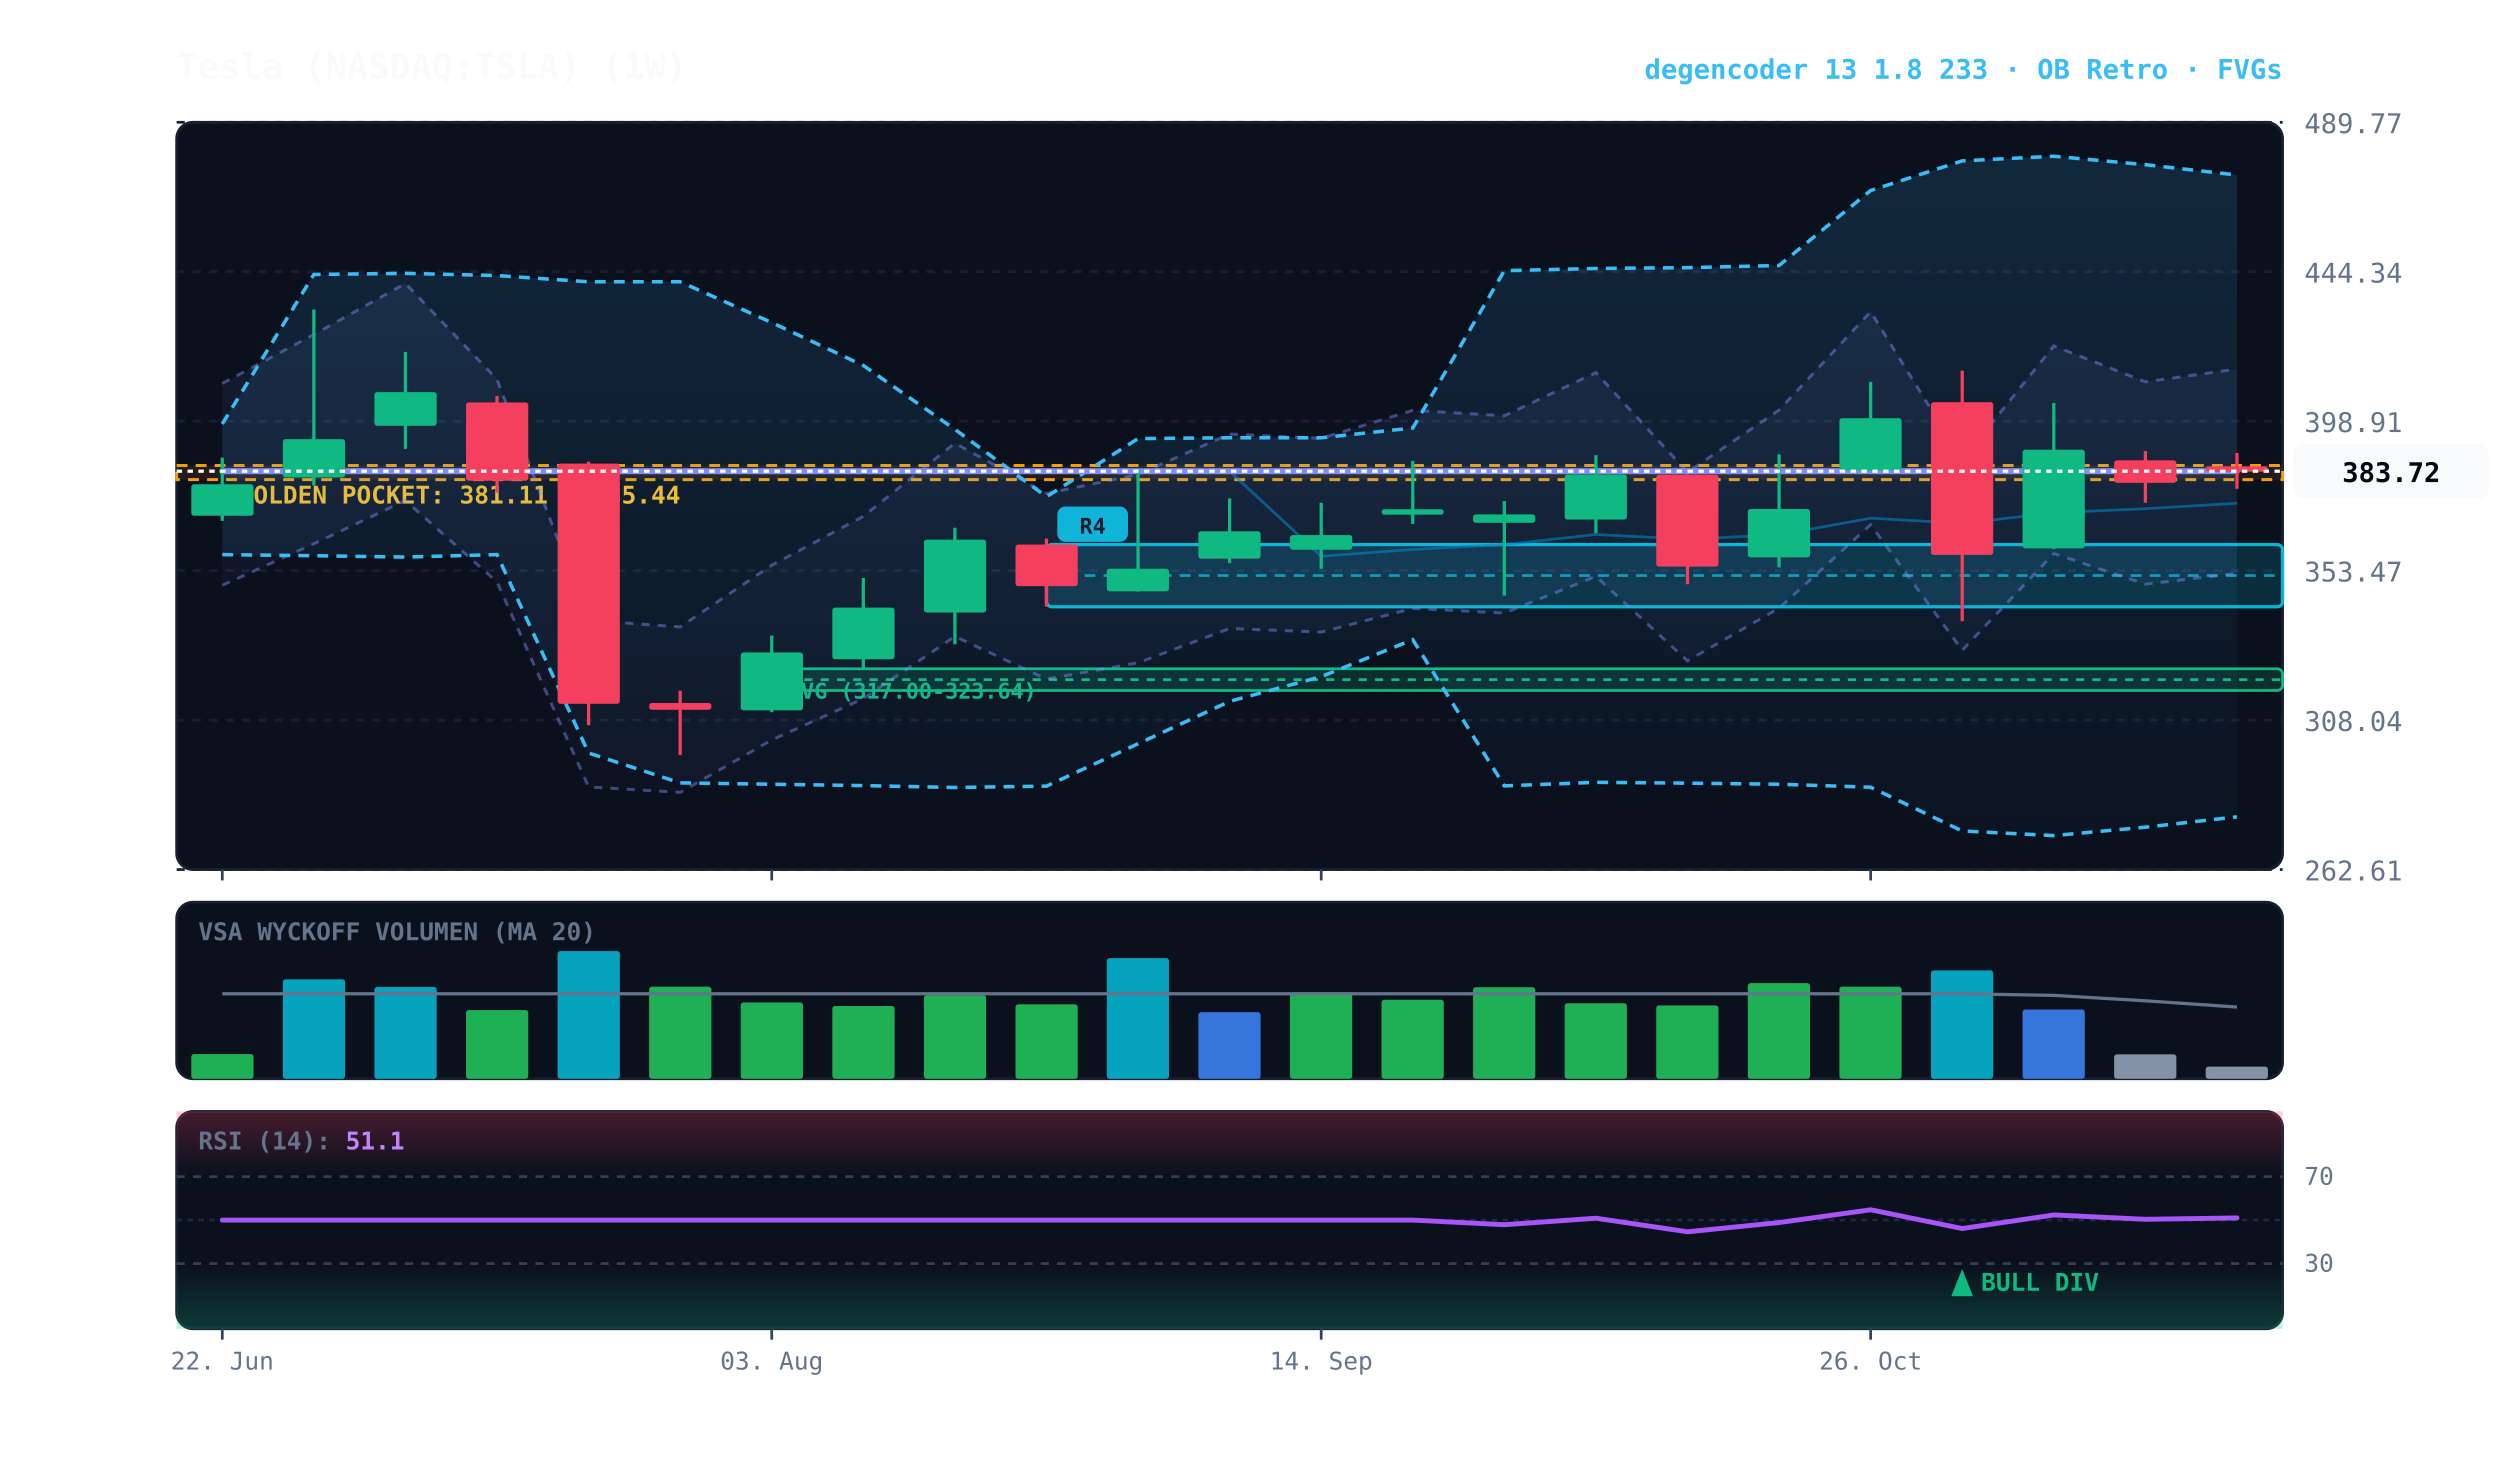
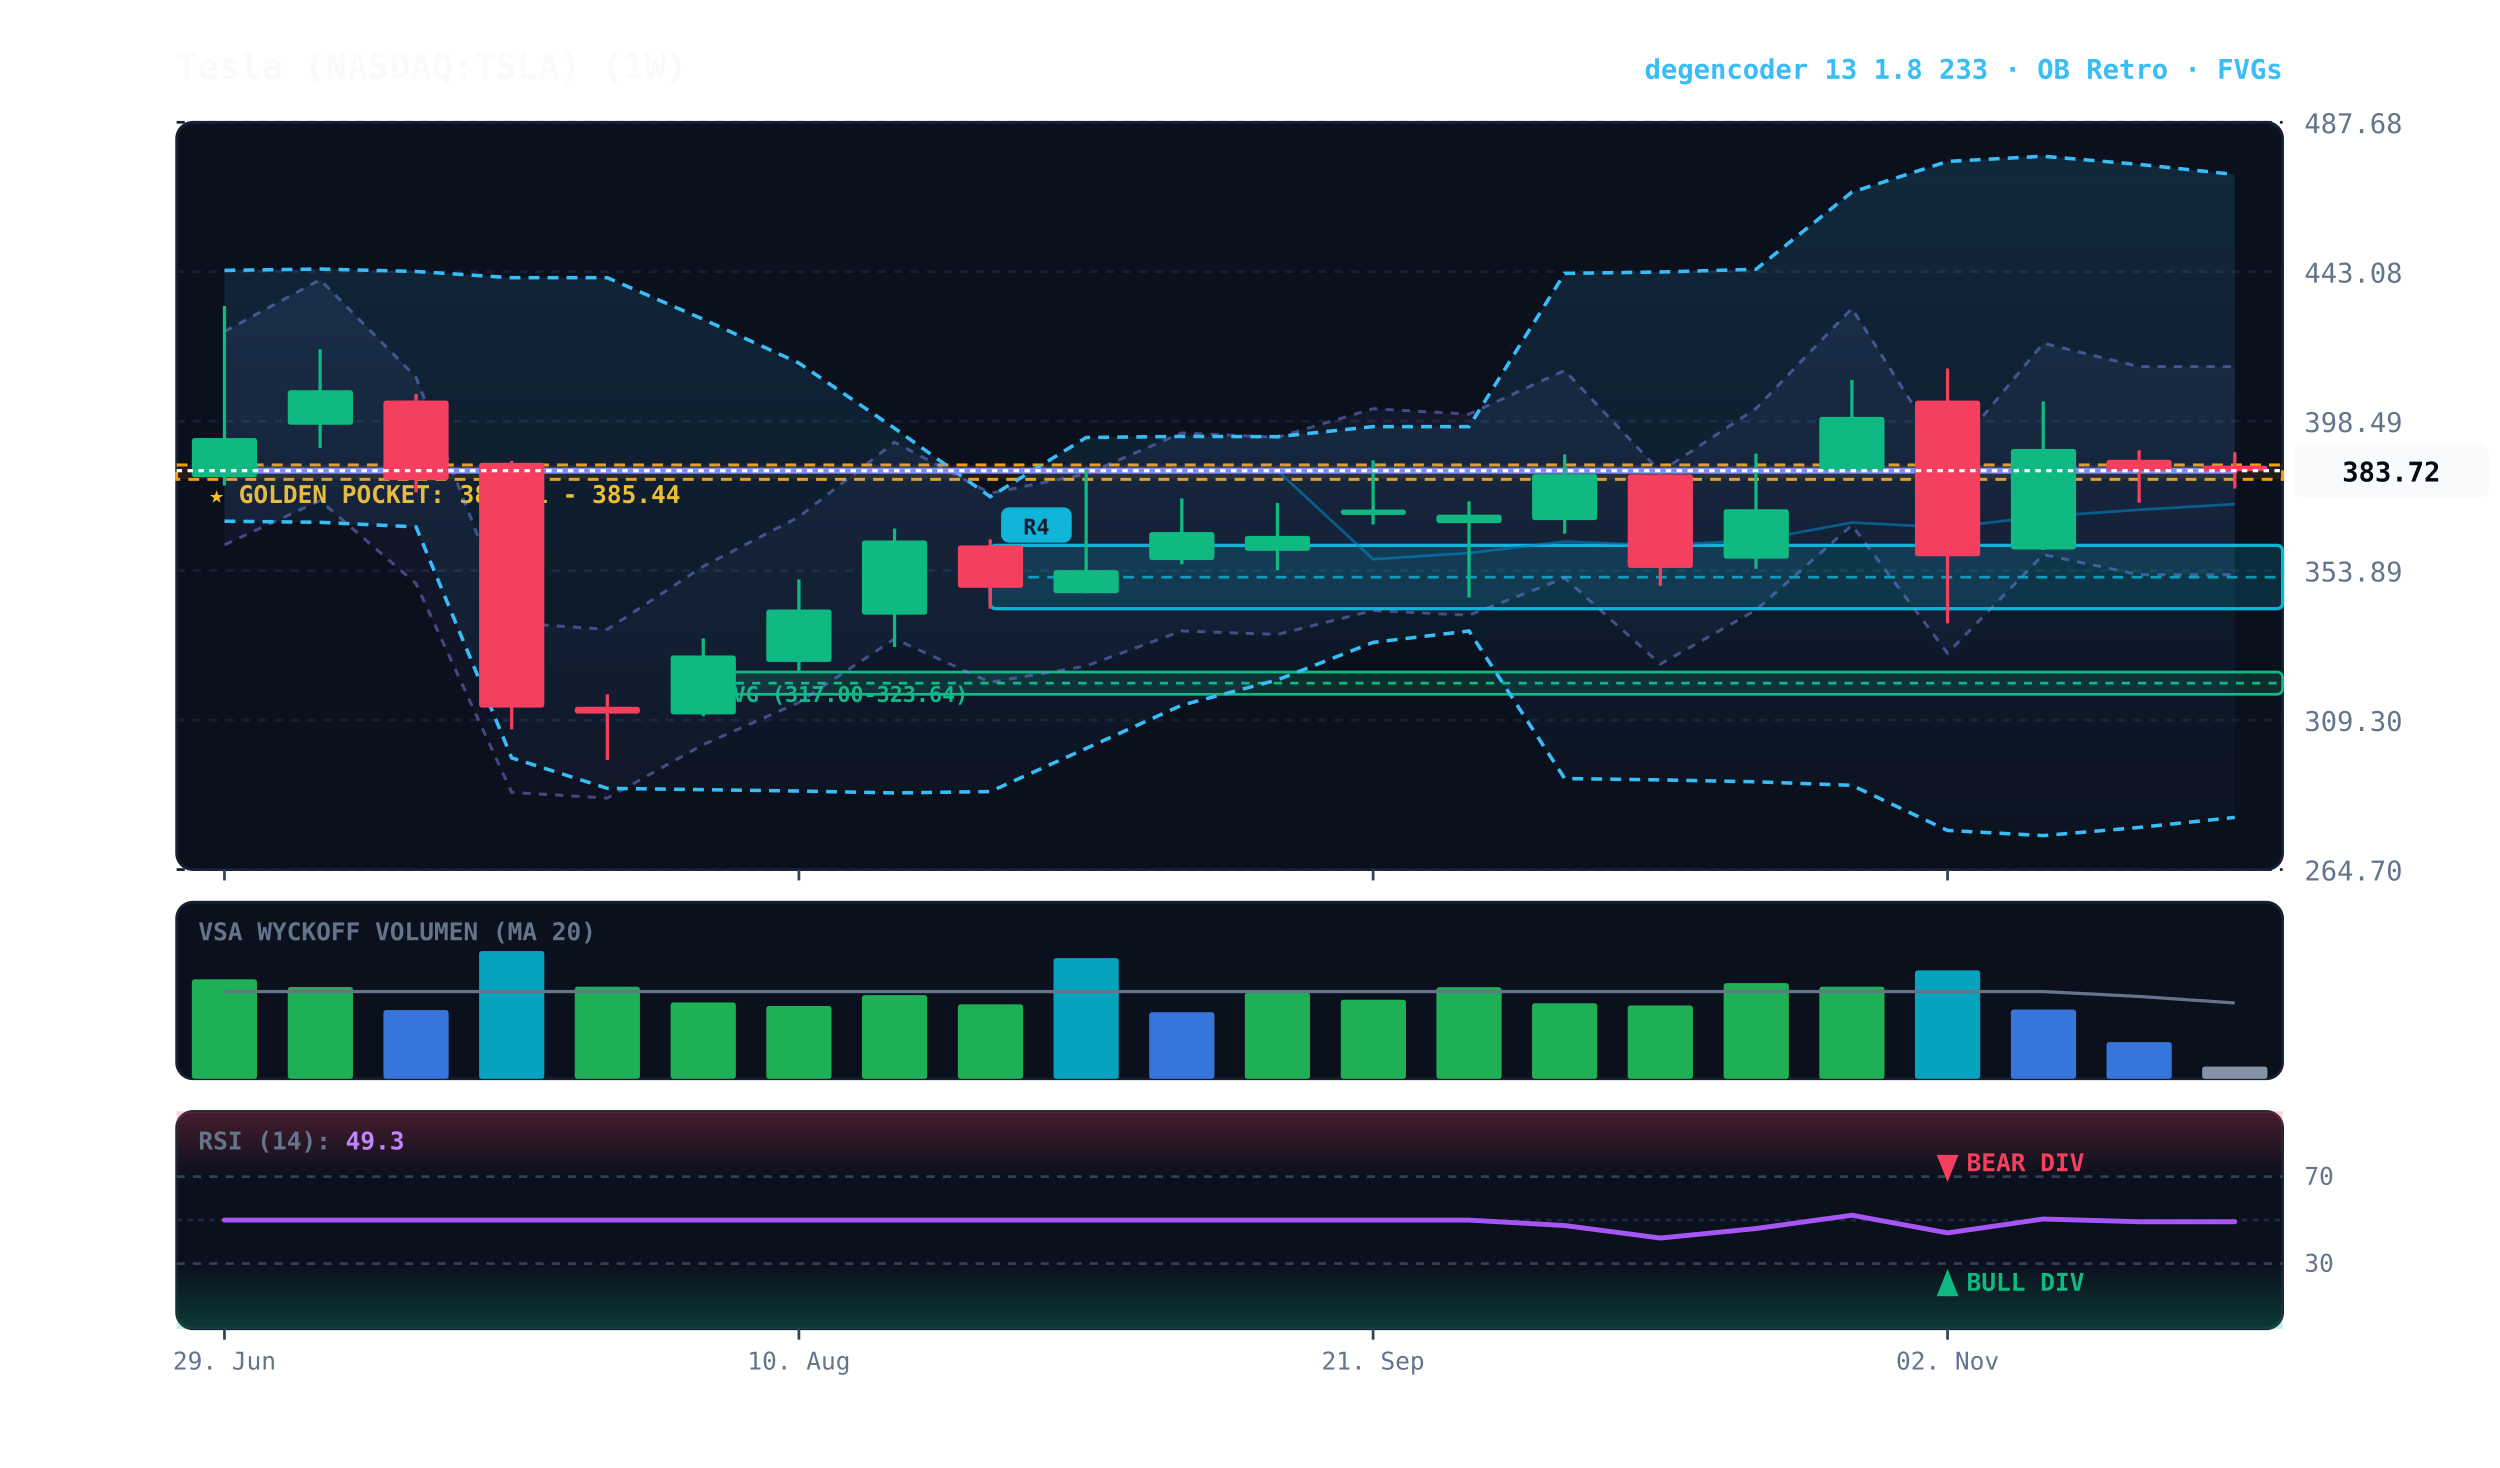
<svg xmlns="http://www.w3.org/2000/svg" viewBox="0 0 920 540" width="100%" height="100%" style="background:#070a13; font-family:'JetBrains Mono', monospace;">
  <defs>
    <linearGradient id="cloud-grad" x1="0%" y1="0%" x2="0%" y2="100%">
      <stop offset="0%" stop-color="#38bdf8" stop-opacity="0.14" />
      <stop offset="100%" stop-color="#38bdf8" stop-opacity="0.02" />
    </linearGradient>
    <linearGradient id="rfe-cloud" x1="0%" y1="0%" x2="0%" y2="100%">
      <stop offset="0%" stop-color="#818cf8" stop-opacity="0.09" />
      <stop offset="100%" stop-color="#818cf8" stop-opacity="0.02" />
    </linearGradient>
    <linearGradient id="rsi-overbought" x1="0%" y1="0%" x2="0%" y2="100%">
      <stop offset="0%" stop-color="#f43f5e" stop-opacity="0.25" />
      <stop offset="100%" stop-color="#f43f5e" stop-opacity="0.0" />
    </linearGradient>
    <linearGradient id="rsi-oversold" x1="0%" y1="0%" x2="0%" y2="100%">
      <stop offset="0%" stop-color="#10b981" stop-opacity="0.0" />
      <stop offset="100%" stop-color="#10b981" stop-opacity="0.25" />
    </linearGradient>
  </defs>
  <rect x="65" y="45" width="775" height="275" fill="#0b101d" rx="6" stroke="#172033" stroke-width="1" />
  <rect x="65" y="332" width="775" height="65" fill="#0b101d" rx="6" stroke="#172033" stroke-width="1" />
  <rect x="65" y="409" width="775" height="80" fill="#0b101d" rx="6" stroke="#172033" stroke-width="1" />
  <line x1="65" y1="320.0" x2="840" y2="320.0" stroke="#172033" stroke-dasharray="3,3" stroke-width="1" />
-   <text x="848" y="324.0" fill="#64748b" font-size="10" text-anchor="start">262.61</text>
+   <text x="848" y="324.0" fill="#64748b" font-size="10" text-anchor="start">264.70</text>
  <line x1="65" y1="265.0" x2="840" y2="265.0" stroke="#172033" stroke-dasharray="3,3" stroke-width="1" />
-   <text x="848" y="269.0" fill="#64748b" font-size="10" text-anchor="start">308.04</text>
+   <text x="848" y="269.0" fill="#64748b" font-size="10" text-anchor="start">309.30</text>
  <line x1="65" y1="210.0" x2="840" y2="210.0" stroke="#172033" stroke-dasharray="3,3" stroke-width="1" />
-   <text x="848" y="214.0" fill="#64748b" font-size="10" text-anchor="start">353.47</text>
+   <text x="848" y="214.0" fill="#64748b" font-size="10" text-anchor="start">353.89</text>
  <line x1="65" y1="155.0" x2="840" y2="155.0" stroke="#172033" stroke-dasharray="3,3" stroke-width="1" />
-   <text x="848" y="159.0" fill="#64748b" font-size="10" text-anchor="start">398.91</text>
+   <text x="848" y="159.0" fill="#64748b" font-size="10" text-anchor="start">398.49</text>
  <line x1="65" y1="100.0" x2="840" y2="100.0" stroke="#172033" stroke-dasharray="3,3" stroke-width="1" />
-   <text x="848" y="104.0" fill="#64748b" font-size="10" text-anchor="start">444.34</text>
+   <text x="848" y="104.0" fill="#64748b" font-size="10" text-anchor="start">443.08</text>
  <line x1="65" y1="45.0" x2="840" y2="45.0" stroke="#172033" stroke-dasharray="3,3" stroke-width="1" />
-   <text x="848" y="49.0" fill="#64748b" font-size="10" text-anchor="start">489.77</text>
-   <rect x="65" y="171.3" width="775" height="5.2" fill="rgba(245, 158, 11, 0.10)" stroke="#f59e0b" stroke-dasharray="4,3" stroke-width="1.1" />
-   <text x="77" y="185.3" fill="#fbbf24" font-size="9" font-weight="bold">★ GOLDEN POCKET: 381.11 - 385.44</text>
-   <rect x="284.0" y="246.1" width="556.0" height="8.0" fill="rgba(16, 185, 129, 0.18)" stroke="#10b981" stroke-width="1" rx="2" />
-   <line x1="284.0" y1="250.1" x2="840" y2="250.1" stroke="#10b981" stroke-dasharray="3,3" stroke-width="1" />
-   <text x="290.0" y="257.1" fill="#10b981" font-size="8" font-weight="bold">FVG (317.00-323.64)</text>
-   <rect x="385.1" y="200.4" width="454.9" height="22.9" fill="rgba(6, 182, 212, 0.18)" stroke="#06b6d4" stroke-width="1.2" rx="2" />
-   <line x1="385.1" y1="211.8" x2="840" y2="211.8" stroke="#06b6d4" stroke-dasharray="4,3" stroke-width="1.0" opacity="0.8" />
-   <rect x="389.1" y="186.4" width="26" height="13" fill="#06b6d4" rx="3" />
-   <text x="402.1" y="196.4" fill="#070a13" font-size="8" font-weight="bold" text-anchor="middle">R4</text>
-   <polygon points="81.8,141.1 115.5,123.1 149.2,104.3 182.9,139.6 216.6,228.3 250.3,230.7 284.0,208.0 317.7,190.0 351.4,163.1 385.1,181.6 418.8,174.6 452.5,159.7 486.2,161.3 519.9,151.0 553.6,153.0 587.3,137.1 621.0,173.8 654.7,150.9 688.4,114.7 722.1,169.2 755.8,127.3 789.5,140.5 823.2,135.8 823.2,211.0 789.5,215.0 755.8,203.7 722.1,239.3 688.4,193.1 654.7,223.8 621.0,243.2 587.3,212.1 553.6,225.6 519.9,223.9 486.2,232.6 452.5,231.3 418.8,243.9 385.1,249.9 351.4,234.2 317.7,257.1 284.0,272.3 250.3,291.6 216.6,289.6 182.9,214.2 149.2,184.2 115.5,200.1 81.8,215.4" fill="url(#rfe-cloud)" />
-   <polyline points="81.8,141.1 115.5,123.1 149.2,104.3 182.9,139.6 216.6,228.3 250.3,230.7 284.0,208.0 317.7,190.0 351.4,163.1 385.1,181.6 418.8,174.6 452.5,159.7 486.2,161.3 519.9,151.0 553.6,153.0 587.3,137.1 621.0,173.8 654.7,150.9 688.4,114.7 722.1,169.2 755.8,127.3 789.5,140.5 823.2,135.8" fill="none" stroke="#818cf8" stroke-width="1.1" stroke-opacity="0.45" stroke-dasharray="3,3" />
-   <polyline points="81.8,215.4 115.5,200.1 149.2,184.2 182.9,214.2 216.6,289.6 250.3,291.6 284.0,272.3 317.7,257.1 351.4,234.2 385.1,249.9 418.8,243.9 452.5,231.3 486.2,232.6 519.9,223.9 553.6,225.6 587.3,212.1 621.0,243.2 654.7,223.8 688.4,193.1 722.1,239.3 755.8,203.7 789.5,215.0 823.2,211.0" fill="none" stroke="#818cf8" stroke-width="1.1" stroke-opacity="0.45" stroke-dasharray="3,3" />
-   <polygon points="81.8,156.0 115.5,101.0 149.2,100.6 182.9,101.4 216.6,103.7 250.3,103.7 284.0,118.7 317.7,134.5 351.4,158.0 385.1,182.8 418.8,161.4 452.5,161.1 486.2,161.1 519.9,157.5 553.6,99.6 587.3,98.8 621.0,98.5 654.7,97.7 688.4,70.1 722.1,59.2 755.8,57.5 789.5,60.6 823.2,64.4 823.2,300.6 789.5,304.4 755.8,307.5 722.1,305.8 688.4,289.7 654.7,288.6 621.0,288.2 587.3,287.9 553.6,289.2 519.9,235.4 486.2,249.0 452.5,258.1 418.8,273.7 385.1,289.3 351.4,289.8 317.7,289.1 284.0,288.6 250.3,288.1 216.6,277.1 182.9,204.1 149.2,205.0 115.5,204.5 81.8,204.1" fill="url(#cloud-grad)" />
-   <polyline points="81.8,156.0 115.5,101.0 149.2,100.6 182.9,101.4 216.6,103.7 250.3,103.7 284.0,118.7 317.7,134.5 351.4,158.0 385.1,182.8 418.8,161.4 452.5,161.1 486.2,161.1 519.9,157.5 553.6,99.6 587.3,98.8 621.0,98.5 654.7,97.7 688.4,70.1 722.1,59.2 755.8,57.5 789.5,60.6 823.2,64.4" fill="none" stroke="#38bdf8" stroke-width="1.3" stroke-dasharray="4,3" />
-   <polyline points="81.8,204.1 115.5,204.5 149.2,205.0 182.9,204.1 216.6,277.1 250.3,288.1 284.0,288.6 317.7,289.1 351.4,289.8 385.1,289.3 418.8,273.7 452.5,258.1 486.2,249.0 519.9,235.4 553.6,289.2 587.3,287.9 621.0,288.2 654.7,288.6 688.4,289.7 722.1,305.8 755.8,307.5 789.5,304.4 823.2,300.6" fill="none" stroke="#38bdf8" stroke-width="1.3" stroke-dasharray="4,3" />
-   <polyline points="81.8,173.4 115.5,173.4 149.2,173.4 182.9,173.4 216.6,173.4 250.3,173.4 284.0,173.4 317.7,173.4 351.4,173.4 385.1,173.4 418.8,173.4 452.5,173.4 486.2,204.7 519.9,202.2 553.6,200.4 587.3,196.7 621.0,198.4 654.7,196.8 688.4,190.7 722.1,192.6 755.8,188.7 789.5,187.2 823.2,185.2" fill="none" stroke="#0284c7" stroke-width="1.0" stroke-opacity="0.6" />
-   <polyline points="81.8,173.4 115.5,173.4 149.2,173.4 182.9,173.4 216.6,173.4 250.3,173.4 284.0,173.4 317.7,173.4 351.4,173.4 385.1,173.4 418.8,173.4 452.5,173.4 486.2,173.4 519.9,173.4 553.6,173.4 587.3,173.4 621.0,173.4 654.7,173.4 688.4,173.4 722.1,173.4 755.8,173.4 789.5,173.4 823.2,173.4" fill="none" stroke="#818cf8" stroke-width="2.2" stroke-linecap="round" />
-   <line x1="81.8" y1="168.4" x2="81.8" y2="191.7" stroke="#10b981" stroke-width="1.2" />
-   <rect x="70.4" y="178.2" width="22.9" height="11.6" fill="#10b981" rx="1" />
-   <line x1="115.5" y1="113.9" x2="115.5" y2="178.7" stroke="#10b981" stroke-width="1.2" />
-   <rect x="104.1" y="161.6" width="22.9" height="14.1" fill="#10b981" rx="1" />
-   <line x1="149.2" y1="129.5" x2="149.2" y2="165.2" stroke="#10b981" stroke-width="1.2" />
-   <rect x="137.8" y="144.3" width="22.9" height="12.4" fill="#10b981" rx="1" />
-   <line x1="182.9" y1="145.7" x2="182.9" y2="181.3" stroke="#f43f5e" stroke-width="1.2" />
-   <rect x="171.5" y="148.1" width="22.9" height="28.8" fill="#f43f5e" rx="1" />
-   <line x1="216.6" y1="169.9" x2="216.6" y2="266.9" stroke="#f43f5e" stroke-width="1.2" />
-   <rect x="205.2" y="170.6" width="22.9" height="88.4" fill="#f43f5e" rx="1" />
-   <line x1="250.3" y1="254.2" x2="250.3" y2="277.9" stroke="#f43f5e" stroke-width="1.2" />
-   <rect x="238.9" y="258.7" width="22.9" height="2.5" fill="#f43f5e" rx="1" />
-   <line x1="284.0" y1="233.9" x2="284.0" y2="262.1" stroke="#10b981" stroke-width="1.2" />
-   <rect x="272.6" y="240.1" width="22.9" height="21.3" fill="#10b981" rx="1" />
-   <line x1="317.7" y1="212.7" x2="317.7" y2="246.1" stroke="#10b981" stroke-width="1.2" />
-   <rect x="306.3" y="223.6" width="22.9" height="19.0" fill="#10b981" rx="1" />
-   <line x1="351.4" y1="194.2" x2="351.4" y2="237.1" stroke="#10b981" stroke-width="1.2" />
-   <rect x="340.0" y="198.6" width="22.9" height="26.8" fill="#10b981" rx="1" />
-   <line x1="385.1" y1="198.2" x2="385.1" y2="223.2" stroke="#f43f5e" stroke-width="1.2" />
-   <rect x="373.7" y="200.4" width="22.9" height="15.3" fill="#f43f5e" rx="1" />
-   <line x1="418.8" y1="173.0" x2="418.8" y2="217.7" stroke="#10b981" stroke-width="1.2" />
-   <rect x="407.3" y="209.3" width="22.9" height="8.3" fill="#10b981" rx="1" />
-   <line x1="452.5" y1="183.4" x2="452.5" y2="207.2" stroke="#10b981" stroke-width="1.2" />
-   <rect x="441.0" y="195.5" width="22.9" height="10.1" fill="#10b981" rx="1" />
-   <line x1="486.2" y1="185.0" x2="486.2" y2="209.3" stroke="#10b981" stroke-width="1.2" />
-   <rect x="474.7" y="196.9" width="22.9" height="5.4" fill="#10b981" rx="1" />
-   <line x1="519.9" y1="169.6" x2="519.9" y2="192.8" stroke="#10b981" stroke-width="1.2" />
-   <rect x="508.4" y="187.4" width="22.9" height="2.0" fill="#10b981" rx="1" />
-   <line x1="553.6" y1="184.4" x2="553.6" y2="219.2" stroke="#10b981" stroke-width="1.2" />
-   <rect x="542.1" y="189.3" width="22.9" height="3.1" fill="#10b981" rx="1" />
-   <line x1="587.3" y1="167.5" x2="587.3" y2="196.2" stroke="#10b981" stroke-width="1.2" />
-   <rect x="575.8" y="174.6" width="22.9" height="16.6" fill="#10b981" rx="1" />
-   <line x1="621.0" y1="174.6" x2="621.0" y2="215.0" stroke="#f43f5e" stroke-width="1.2" />
-   <rect x="609.5" y="174.7" width="22.9" height="33.8" fill="#f43f5e" rx="1" />
-   <line x1="654.7" y1="167.2" x2="654.7" y2="208.8" stroke="#10b981" stroke-width="1.2" />
-   <rect x="643.2" y="187.3" width="22.9" height="17.8" fill="#10b981" rx="1" />
-   <line x1="688.4" y1="140.5" x2="688.4" y2="173.4" stroke="#10b981" stroke-width="1.2" />
-   <rect x="676.9" y="153.9" width="22.9" height="19.3" fill="#10b981" rx="1" />
-   <line x1="722.1" y1="136.4" x2="722.1" y2="228.6" stroke="#f43f5e" stroke-width="1.2" />
-   <rect x="710.6" y="148.0" width="22.9" height="56.2" fill="#f43f5e" rx="1" />
-   <line x1="755.8" y1="148.3" x2="755.8" y2="202.1" stroke="#10b981" stroke-width="1.2" />
-   <rect x="744.3" y="165.5" width="22.9" height="36.3" fill="#10b981" rx="1" />
-   <line x1="789.5" y1="166.0" x2="789.5" y2="185.0" stroke="#f43f5e" stroke-width="1.2" />
-   <rect x="778.0" y="169.4" width="22.9" height="8.3" fill="#f43f5e" rx="1" />
-   <line x1="823.2" y1="166.7" x2="823.2" y2="179.9" stroke="#f43f5e" stroke-width="1.2" />
-   <rect x="811.7" y="171.6" width="22.9" height="2.0" fill="#f43f5e" rx="1" />
-   <line x1="65" y1="173.4" x2="840" y2="173.4" stroke="#f8fafc" stroke-width="1.2" stroke-dasharray="2,2" />
-   <rect x="844" y="163.4" width="72" height="20" fill="#f8fafc" rx="4" />
-   <text x="880" y="177.4" fill="#070a13" font-size="10" font-weight="bold" text-anchor="middle">383.72</text>
+   <text x="848" y="49.0" fill="#64748b" font-size="10" text-anchor="start">487.68</text>
+   <rect x="65" y="171.1" width="775" height="5.3" fill="rgba(245, 158, 11, 0.10)" stroke="#f59e0b" stroke-dasharray="4,3" stroke-width="1.1" />
+   <text x="77" y="185.1" fill="#fbbf24" font-size="9" font-weight="bold">★ GOLDEN POCKET: 381.11 - 385.44</text>
+   <rect x="258.8" y="247.3" width="581.2" height="8.2" fill="rgba(16, 185, 129, 0.18)" stroke="#10b981" stroke-width="1" rx="2" />
+   <line x1="258.8" y1="251.4" x2="840" y2="251.4" stroke="#10b981" stroke-dasharray="3,3" stroke-width="1" />
+   <text x="264.8" y="258.3" fill="#10b981" font-size="8" font-weight="bold">FVG (317.00-323.64)</text>
+   <rect x="364.4" y="200.7" width="475.6" height="23.3" fill="rgba(6, 182, 212, 0.18)" stroke="#06b6d4" stroke-width="1.2" rx="2" />
+   <line x1="364.4" y1="212.4" x2="840" y2="212.4" stroke="#06b6d4" stroke-dasharray="4,3" stroke-width="1.0" opacity="0.8" />
+   <rect x="368.4" y="186.7" width="26" height="13" fill="#06b6d4" rx="3" />
+   <text x="381.4" y="196.7" fill="#070a13" font-size="8" font-weight="bold" text-anchor="middle">R4</text>
+   <polygon points="82.6,122.0 117.8,102.9 153.1,138.8 188.3,229.2 223.5,231.6 258.8,208.4 294.0,190.2 329.2,162.7 364.4,181.5 399.7,174.4 434.9,159.3 470.1,160.9 505.3,150.4 540.6,152.4 575.8,136.3 611.0,173.6 646.2,150.3 681.5,113.5 716.7,168.9 751.9,126.3 787.2,134.9 822.4,134.9 822.4,211.5 787.2,211.5 751.9,204.1 716.7,240.4 681.5,193.3 646.2,224.5 611.0,244.4 575.8,212.7 540.6,226.4 505.3,224.7 470.1,233.5 434.9,232.2 399.7,245.1 364.4,251.1 329.2,235.1 294.0,258.5 258.8,274.0 223.5,293.7 188.3,291.6 153.1,214.8 117.8,184.2 82.6,200.5" fill="url(#rfe-cloud)" />
+   <polyline points="82.6,122.0 117.8,102.9 153.1,138.8 188.3,229.2 223.5,231.6 258.8,208.4 294.0,190.2 329.2,162.7 364.4,181.5 399.7,174.4 434.9,159.3 470.1,160.9 505.3,150.4 540.6,152.4 575.8,136.3 611.0,173.6 646.2,150.3 681.5,113.5 716.7,168.9 751.9,126.3 787.2,134.9 822.4,134.9" fill="none" stroke="#818cf8" stroke-width="1.1" stroke-opacity="0.45" stroke-dasharray="3,3" />
+   <polyline points="82.6,200.5 117.8,184.2 153.1,214.8 188.3,291.6 223.5,293.7 258.8,274.0 294.0,258.5 329.2,235.1 364.4,251.1 399.7,245.1 434.9,232.2 470.1,233.5 505.3,224.7 540.6,226.4 575.8,212.7 611.0,244.4 646.2,224.5 681.5,193.3 716.7,240.4 751.9,204.1 787.2,211.5 822.4,211.5" fill="none" stroke="#818cf8" stroke-width="1.1" stroke-opacity="0.45" stroke-dasharray="3,3" />
+   <polygon points="82.6,99.5 117.8,99.0 153.1,99.9 188.3,102.2 223.5,102.2 258.8,117.5 294.0,133.6 329.2,157.6 364.4,182.8 399.7,161.0 434.9,160.6 470.1,160.7 505.3,157.0 540.6,157.0 575.8,100.6 611.0,100.1 646.2,99.1 681.5,70.7 716.7,59.4 751.9,57.5 787.2,60.5 822.4,64.2 822.4,300.8 787.2,304.5 751.9,307.5 716.7,305.6 681.5,289.0 646.2,287.7 611.0,287.0 575.8,286.5 540.6,232.2 505.3,236.4 470.1,250.2 434.9,259.5 399.7,275.4 364.4,291.3 329.2,291.8 294.0,291.1 258.8,290.6 223.5,290.1 188.3,278.9 153.1,193.9 117.8,192.2 82.6,191.8" fill="url(#cloud-grad)" />
+   <polyline points="82.6,99.5 117.8,99.0 153.1,99.9 188.3,102.2 223.5,102.2 258.8,117.5 294.0,133.6 329.2,157.6 364.4,182.8 399.7,161.0 434.9,160.6 470.1,160.7 505.3,157.0 540.6,157.0 575.8,100.6 611.0,100.1 646.2,99.1 681.5,70.7 716.7,59.4 751.9,57.5 787.2,60.5 822.4,64.2" fill="none" stroke="#38bdf8" stroke-width="1.3" stroke-dasharray="4,3" />
+   <polyline points="82.6,191.8 117.8,192.2 153.1,193.9 188.3,278.9 223.5,290.1 258.8,290.6 294.0,291.1 329.2,291.8 364.4,291.3 399.7,275.4 434.9,259.5 470.1,250.2 505.3,236.4 540.6,232.2 575.8,286.5 611.0,287.0 646.2,287.7 681.5,289.0 716.7,305.6 751.9,307.5 787.2,304.5 822.4,300.8" fill="none" stroke="#38bdf8" stroke-width="1.3" stroke-dasharray="4,3" />
+   <polyline points="82.6,173.2 117.8,173.2 153.1,173.2 188.3,173.2 223.5,173.2 258.8,173.2 294.0,173.2 329.2,173.2 364.4,173.2 399.7,173.2 434.9,173.2 470.1,173.2 505.3,205.8 540.6,203.5 575.8,199.3 611.0,200.7 646.2,198.8 681.5,192.3 716.7,194.1 751.9,190.0 787.2,187.6 822.4,185.5" fill="none" stroke="#0284c7" stroke-width="1.0" stroke-opacity="0.6" />
+   <polyline points="82.6,173.2 117.8,173.2 153.1,173.2 188.3,173.2 223.5,173.2 258.8,173.2 294.0,173.2 329.2,173.2 364.4,173.2 399.7,173.2 434.9,173.2 470.1,173.2 505.3,173.2 540.6,173.2 575.8,173.2 611.0,173.2 646.2,173.2 681.5,173.2 716.7,173.2 751.9,173.2 787.2,173.2 822.4,173.2" fill="none" stroke="#818cf8" stroke-width="2.2" stroke-linecap="round" />
+   <line x1="82.6" y1="112.6" x2="82.6" y2="178.7" stroke="#10b981" stroke-width="1.2" />
+   <rect x="70.6" y="161.2" width="24.0" height="14.4" fill="#10b981" rx="1" />
+   <line x1="117.8" y1="128.5" x2="117.8" y2="164.9" stroke="#10b981" stroke-width="1.2" />
+   <rect x="105.9" y="143.6" width="24.0" height="12.7" fill="#10b981" rx="1" />
+   <line x1="153.1" y1="145.0" x2="153.1" y2="181.2" stroke="#f43f5e" stroke-width="1.2" />
+   <rect x="141.1" y="147.4" width="24.0" height="29.3" fill="#f43f5e" rx="1" />
+   <line x1="188.3" y1="169.6" x2="188.3" y2="268.4" stroke="#f43f5e" stroke-width="1.2" />
+   <rect x="176.3" y="170.3" width="24.0" height="90.1" fill="#f43f5e" rx="1" />
+   <line x1="223.5" y1="255.5" x2="223.5" y2="279.7" stroke="#f43f5e" stroke-width="1.2" />
+   <rect x="211.5" y="260.1" width="24.0" height="2.5" fill="#f43f5e" rx="1" />
+   <line x1="258.8" y1="234.9" x2="258.8" y2="263.6" stroke="#10b981" stroke-width="1.2" />
+   <rect x="246.8" y="241.2" width="24.0" height="21.7" fill="#10b981" rx="1" />
+   <line x1="294.0" y1="213.2" x2="294.0" y2="247.3" stroke="#10b981" stroke-width="1.2" />
+   <rect x="282.0" y="224.3" width="24.0" height="19.3" fill="#10b981" rx="1" />
+   <line x1="329.2" y1="194.5" x2="329.2" y2="238.1" stroke="#10b981" stroke-width="1.2" />
+   <rect x="317.2" y="198.9" width="24.0" height="27.3" fill="#10b981" rx="1" />
+   <line x1="364.4" y1="198.5" x2="364.4" y2="224.0" stroke="#f43f5e" stroke-width="1.2" />
+   <rect x="352.5" y="200.7" width="24.0" height="15.6" fill="#f43f5e" rx="1" />
+   <line x1="399.7" y1="172.8" x2="399.7" y2="218.3" stroke="#10b981" stroke-width="1.2" />
+   <rect x="387.7" y="209.8" width="24.0" height="8.5" fill="#10b981" rx="1" />
+   <line x1="434.9" y1="183.4" x2="434.9" y2="207.7" stroke="#10b981" stroke-width="1.2" />
+   <rect x="422.9" y="195.8" width="24.0" height="10.3" fill="#10b981" rx="1" />
+   <line x1="470.1" y1="185.1" x2="470.1" y2="209.8" stroke="#10b981" stroke-width="1.2" />
+   <rect x="458.1" y="197.2" width="24.0" height="5.5" fill="#10b981" rx="1" />
+   <line x1="505.3" y1="169.4" x2="505.3" y2="193.0" stroke="#10b981" stroke-width="1.2" />
+   <rect x="493.4" y="187.5" width="24.0" height="2.0" fill="#10b981" rx="1" />
+   <line x1="540.6" y1="184.5" x2="540.6" y2="219.9" stroke="#10b981" stroke-width="1.2" />
+   <rect x="528.6" y="189.4" width="24.0" height="3.1" fill="#10b981" rx="1" />
+   <line x1="575.8" y1="167.2" x2="575.8" y2="196.4" stroke="#10b981" stroke-width="1.2" />
+   <rect x="563.8" y="174.5" width="24.0" height="16.9" fill="#10b981" rx="1" />
+   <line x1="611.0" y1="174.5" x2="611.0" y2="215.6" stroke="#f43f5e" stroke-width="1.2" />
+   <rect x="599.0" y="174.6" width="24.0" height="34.4" fill="#f43f5e" rx="1" />
+   <line x1="646.2" y1="166.9" x2="646.2" y2="209.3" stroke="#10b981" stroke-width="1.2" />
+   <rect x="634.3" y="187.4" width="24.0" height="18.2" fill="#10b981" rx="1" />
+   <line x1="681.5" y1="139.8" x2="681.5" y2="173.2" stroke="#10b981" stroke-width="1.2" />
+   <rect x="669.5" y="153.4" width="24.0" height="19.7" fill="#10b981" rx="1" />
+   <line x1="716.7" y1="135.6" x2="716.7" y2="229.4" stroke="#f43f5e" stroke-width="1.2" />
+   <rect x="704.7" y="147.4" width="24.0" height="57.3" fill="#f43f5e" rx="1" />
+   <line x1="751.9" y1="147.7" x2="751.9" y2="202.4" stroke="#10b981" stroke-width="1.2" />
+   <rect x="740.0" y="165.2" width="24.0" height="37.0" fill="#10b981" rx="1" />
+   <line x1="787.2" y1="165.7" x2="787.2" y2="185.0" stroke="#f43f5e" stroke-width="1.2" />
+   <rect x="775.2" y="169.2" width="24.0" height="4.0" fill="#f43f5e" rx="1" />
+   <line x1="822.4" y1="166.4" x2="822.4" y2="179.8" stroke="#f43f5e" stroke-width="1.2" />
+   <rect x="810.4" y="171.4" width="24.0" height="2.0" fill="#f43f5e" rx="1" />
+   <line x1="65" y1="173.2" x2="840" y2="173.2" stroke="#f8fafc" stroke-width="1.2" stroke-dasharray="2,2" />
+   <rect x="844" y="163.2" width="72" height="20" fill="#f8fafc" rx="4" />
+   <text x="880" y="177.2" fill="#070a13" font-size="10" font-weight="bold" text-anchor="middle">383.72</text>
  <text x="73" y="346" fill="#64748b" font-size="9" font-weight="bold">VSA WYCKOFF VOLUMEN (MA 20)</text>
-   <rect x="70.4" y="387.9" width="22.9" height="9.1" fill="#22c55e" opacity="0.88" rx="1" />
-   <rect x="104.1" y="360.4" width="22.9" height="36.6" fill="#06b6d4" opacity="0.88" rx="1" />
-   <rect x="137.8" y="363.2" width="22.9" height="33.8" fill="#06b6d4" opacity="0.88" rx="1" />
-   <rect x="171.5" y="371.7" width="22.9" height="25.3" fill="#22c55e" opacity="0.88" rx="1" />
-   <rect x="205.2" y="350.0" width="22.9" height="47.0" fill="#06b6d4" opacity="0.88" rx="1" />
-   <rect x="238.9" y="363.1" width="22.9" height="33.9" fill="#22c55e" opacity="0.88" rx="1" />
-   <rect x="272.6" y="368.9" width="22.9" height="28.1" fill="#22c55e" opacity="0.88" rx="1" />
-   <rect x="306.3" y="370.2" width="22.9" height="26.8" fill="#22c55e" opacity="0.88" rx="1" />
-   <rect x="340.0" y="366.2" width="22.9" height="30.8" fill="#22c55e" opacity="0.88" rx="1" />
-   <rect x="373.7" y="369.6" width="22.9" height="27.4" fill="#22c55e" opacity="0.88" rx="1" />
-   <rect x="407.3" y="352.6" width="22.9" height="44.4" fill="#06b6d4" opacity="0.88" rx="1" />
-   <rect x="441.0" y="372.5" width="22.9" height="24.5" fill="#3b82f6" opacity="0.88" rx="1" />
-   <rect x="474.7" y="365.3" width="22.9" height="31.7" fill="#22c55e" opacity="0.88" rx="1" />
-   <rect x="508.4" y="367.9" width="22.9" height="29.1" fill="#22c55e" opacity="0.88" rx="1" />
-   <rect x="542.1" y="363.3" width="22.9" height="33.7" fill="#22c55e" opacity="0.88" rx="1" />
-   <rect x="575.8" y="369.2" width="22.9" height="27.8" fill="#22c55e" opacity="0.88" rx="1" />
-   <rect x="609.5" y="370.0" width="22.9" height="27.0" fill="#22c55e" opacity="0.88" rx="1" />
-   <rect x="643.2" y="361.8" width="22.9" height="35.2" fill="#22c55e" opacity="0.88" rx="1" />
-   <rect x="676.9" y="363.1" width="22.9" height="33.9" fill="#22c55e" opacity="0.88" rx="1" />
-   <rect x="710.6" y="357.1" width="22.9" height="39.9" fill="#06b6d4" opacity="0.88" rx="1" />
-   <rect x="744.3" y="371.5" width="22.9" height="25.5" fill="#3b82f6" opacity="0.88" rx="1" />
-   <rect x="778.0" y="388.0" width="22.9" height="9.0" fill="#94a3b8" opacity="0.88" rx="1" />
-   <rect x="811.7" y="392.5" width="22.9" height="4.5" fill="#94a3b8" opacity="0.88" rx="1" />
-   <polyline points="81.8,365.7 115.5,365.7 149.2,365.7 182.9,365.7 216.6,365.7 250.3,365.7 284.0,365.7 317.7,365.7 351.4,365.7 385.1,365.7 418.8,365.7 452.5,365.7 486.2,365.7 519.9,365.7 553.6,365.7 587.3,365.7 621.0,365.7 654.7,365.7 688.4,365.7 722.1,365.7 755.8,366.3 789.5,368.3 823.2,370.6" fill="none" stroke="#64748b" stroke-width="1.2" />
+   <rect x="70.6" y="360.4" width="24.0" height="36.6" fill="#22c55e" opacity="0.88" rx="1" />
+   <rect x="105.9" y="363.2" width="24.0" height="33.8" fill="#22c55e" opacity="0.88" rx="1" />
+   <rect x="141.1" y="371.7" width="24.0" height="25.3" fill="#3b82f6" opacity="0.88" rx="1" />
+   <rect x="176.3" y="350.0" width="24.0" height="47.0" fill="#06b6d4" opacity="0.88" rx="1" />
+   <rect x="211.5" y="363.1" width="24.0" height="33.9" fill="#22c55e" opacity="0.88" rx="1" />
+   <rect x="246.8" y="368.9" width="24.0" height="28.1" fill="#22c55e" opacity="0.88" rx="1" />
+   <rect x="282.0" y="370.2" width="24.0" height="26.8" fill="#22c55e" opacity="0.88" rx="1" />
+   <rect x="317.2" y="366.2" width="24.0" height="30.8" fill="#22c55e" opacity="0.88" rx="1" />
+   <rect x="352.5" y="369.6" width="24.0" height="27.4" fill="#22c55e" opacity="0.88" rx="1" />
+   <rect x="387.7" y="352.6" width="24.0" height="44.4" fill="#06b6d4" opacity="0.88" rx="1" />
+   <rect x="422.9" y="372.5" width="24.0" height="24.5" fill="#3b82f6" opacity="0.88" rx="1" />
+   <rect x="458.1" y="365.3" width="24.0" height="31.7" fill="#22c55e" opacity="0.88" rx="1" />
+   <rect x="493.4" y="367.9" width="24.0" height="29.1" fill="#22c55e" opacity="0.88" rx="1" />
+   <rect x="528.6" y="363.3" width="24.0" height="33.7" fill="#22c55e" opacity="0.88" rx="1" />
+   <rect x="563.8" y="369.2" width="24.0" height="27.8" fill="#22c55e" opacity="0.88" rx="1" />
+   <rect x="599.0" y="370.0" width="24.0" height="27.0" fill="#22c55e" opacity="0.88" rx="1" />
+   <rect x="634.3" y="361.8" width="24.0" height="35.2" fill="#22c55e" opacity="0.88" rx="1" />
+   <rect x="669.5" y="363.1" width="24.0" height="33.9" fill="#22c55e" opacity="0.88" rx="1" />
+   <rect x="704.7" y="357.1" width="24.0" height="39.9" fill="#06b6d4" opacity="0.88" rx="1" />
+   <rect x="740.0" y="371.5" width="24.0" height="25.5" fill="#3b82f6" opacity="0.88" rx="1" />
+   <rect x="775.2" y="383.5" width="24.0" height="13.5" fill="#3b82f6" opacity="0.88" rx="1" />
+   <rect x="810.4" y="392.5" width="24.0" height="4.5" fill="#94a3b8" opacity="0.88" rx="1" />
+   <polyline points="82.6,364.9 117.8,364.9 153.1,364.9 188.3,364.9 223.5,364.9 258.8,364.9 294.0,364.9 329.2,364.9 364.4,364.9 399.7,364.9 434.9,364.9 470.1,364.9 505.3,364.9 540.6,364.9 575.8,364.9 611.0,364.9 646.2,364.9 681.5,364.9 716.7,364.9 751.9,364.9 787.2,366.7 822.4,369.1" fill="none" stroke="#64748b" stroke-width="1.2" />
  <rect x="65" y="409" width="775" height="24.0" fill="url(#rsi-overbought)" />
  <rect x="65" y="465.0" width="775" height="24.0" fill="url(#rsi-oversold)" />
  <line x1="65" y1="433.0" x2="840" y2="433.0" stroke="#334155" stroke-dasharray="3,3" stroke-width="1" />
  <text x="848" y="436.0" fill="#64748b" font-size="9">70</text>
  <line x1="65" y1="449.0" x2="840" y2="449.0" stroke="#1e293b" stroke-dasharray="2,2" stroke-width="1" />
  <line x1="65" y1="465.0" x2="840" y2="465.0" stroke="#334155" stroke-dasharray="3,3" stroke-width="1" />
  <text x="848" y="468.0" fill="#64748b" font-size="9">30</text>
-   <polyline points="81.8,449.0 115.5,449.0 149.2,449.0 182.9,449.0 216.6,449.0 250.3,449.0 284.0,449.0 317.7,449.0 351.4,449.0 385.1,449.0 418.8,449.0 452.5,449.0 486.2,449.0 519.9,449.0 553.6,450.7 587.3,448.3 621.0,453.3 654.7,449.9 688.4,445.2 722.1,452.1 755.8,447.1 789.5,448.7 823.2,448.2" fill="none" stroke="#a855f7" stroke-width="1.8" stroke-linecap="round" />
-   <g transform="translate(722.0652, 477)">
+   <polyline points="82.6,449.0 117.8,449.0 153.1,449.0 188.3,449.0 223.5,449.0 258.8,449.0 294.0,449.0 329.2,449.0 364.4,449.0 399.7,449.0 434.9,449.0 470.1,449.0 505.3,449.0 540.6,449.0 575.8,451.0 611.0,455.6 646.2,452.1 681.5,447.2 716.7,453.7 751.9,448.6 787.2,449.6 822.4,449.6" fill="none" stroke="#a855f7" stroke-width="1.8" stroke-linecap="round" />
+   <g transform="translate(716.7045, 477)">
    <path d="M 0 -10 L 4 0 L -4 0 Z" fill="#10b981" />
    <text x="7" y="-2" fill="#10b981" font-size="9" font-weight="bold">BULL DIV</text>
  </g>
-   <text x="73" y="423" fill="#64748b" font-size="9" font-weight="bold">RSI (14): <tspan fill="#c084fc">51.1</tspan>
+   <g transform="translate(716.7045, 425)">
+     <path d="M 0 10 L 4 0 L -4 0 Z" fill="#f43f5e" />
+     <text x="7" y="6" fill="#f43f5e" font-size="9" font-weight="bold">BEAR DIV</text>
+   </g>
+   <text x="73" y="423" fill="#64748b" font-size="9" font-weight="bold">RSI (14): <tspan fill="#c084fc">49.3</tspan>
  </text>
-   <line x1="81.8" y1="320" x2="81.8" y2="324" stroke="#334155" stroke-width="1" />
-   <line x1="81.8" y1="489" x2="81.8" y2="493" stroke="#334155" stroke-width="1" />
-   <text x="81.8" y="504" fill="#64748b" font-size="9" text-anchor="middle">22. Jun</text>
-   <line x1="284.0" y1="320" x2="284.0" y2="324" stroke="#334155" stroke-width="1" />
-   <line x1="284.0" y1="489" x2="284.0" y2="493" stroke="#334155" stroke-width="1" />
-   <text x="284.0" y="504" fill="#64748b" font-size="9" text-anchor="middle">03. Aug</text>
-   <line x1="486.2" y1="320" x2="486.2" y2="324" stroke="#334155" stroke-width="1" />
-   <line x1="486.2" y1="489" x2="486.2" y2="493" stroke="#334155" stroke-width="1" />
-   <text x="486.2" y="504" fill="#64748b" font-size="9" text-anchor="middle">14. Sep</text>
-   <line x1="688.4" y1="320" x2="688.4" y2="324" stroke="#334155" stroke-width="1" />
-   <line x1="688.4" y1="489" x2="688.4" y2="493" stroke="#334155" stroke-width="1" />
-   <text x="688.4" y="504" fill="#64748b" font-size="9" text-anchor="middle">26. Oct</text>
+   <line x1="82.6" y1="320" x2="82.6" y2="324" stroke="#334155" stroke-width="1" />
+   <line x1="82.6" y1="489" x2="82.6" y2="493" stroke="#334155" stroke-width="1" />
+   <text x="82.6" y="504" fill="#64748b" font-size="9" text-anchor="middle">29. Jun</text>
+   <line x1="294.0" y1="320" x2="294.0" y2="324" stroke="#334155" stroke-width="1" />
+   <line x1="294.0" y1="489" x2="294.0" y2="493" stroke="#334155" stroke-width="1" />
+   <text x="294.0" y="504" fill="#64748b" font-size="9" text-anchor="middle">10. Aug</text>
+   <line x1="505.3" y1="320" x2="505.3" y2="324" stroke="#334155" stroke-width="1" />
+   <line x1="505.3" y1="489" x2="505.3" y2="493" stroke="#334155" stroke-width="1" />
+   <text x="505.3" y="504" fill="#64748b" font-size="9" text-anchor="middle">21. Sep</text>
+   <line x1="716.7" y1="320" x2="716.7" y2="324" stroke="#334155" stroke-width="1" />
+   <line x1="716.7" y1="489" x2="716.7" y2="493" stroke="#334155" stroke-width="1" />
+   <text x="716.7" y="504" fill="#64748b" font-size="9" text-anchor="middle">02. Nov</text>
  <text x="65" y="29" fill="#f8fafc" font-size="13" font-weight="bold">Tesla (NASDAQ:TSLA) (1W)</text>
  <text x="840" y="29" fill="#38bdf8" font-size="10" font-weight="bold" text-anchor="end">degencoder 13 1.8 233 · OB Retro · FVGs</text>
</svg>
